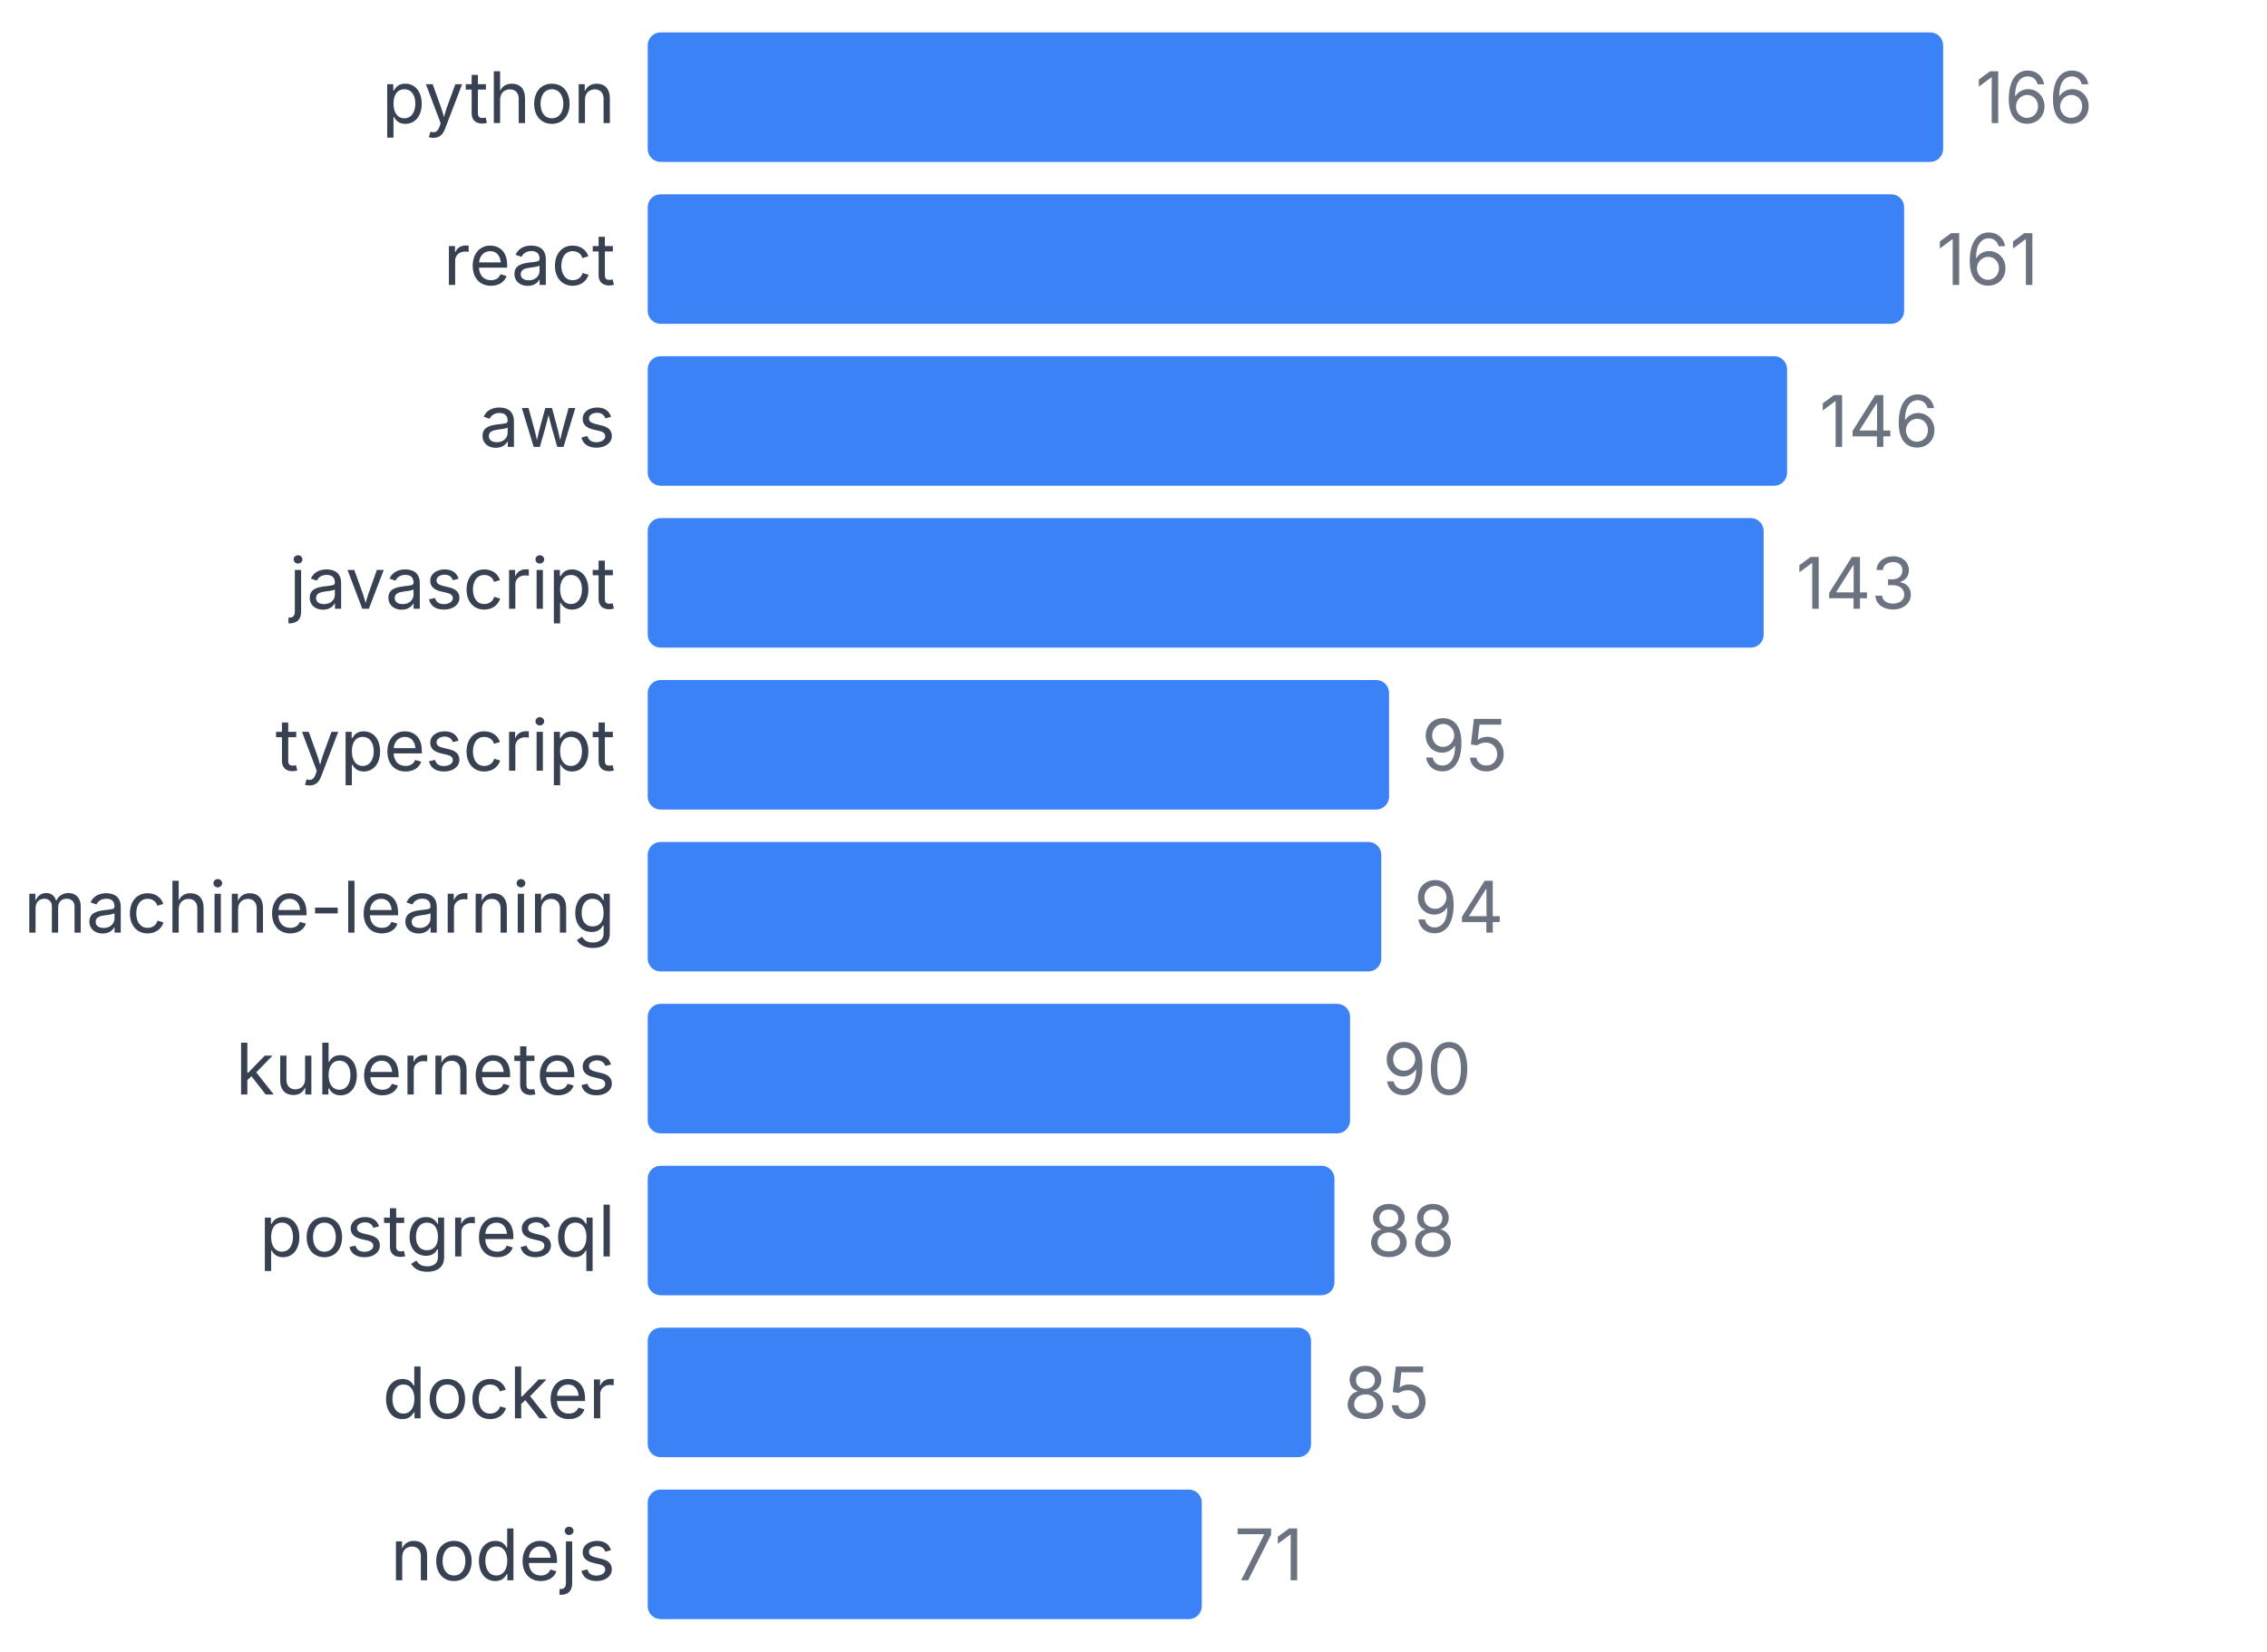
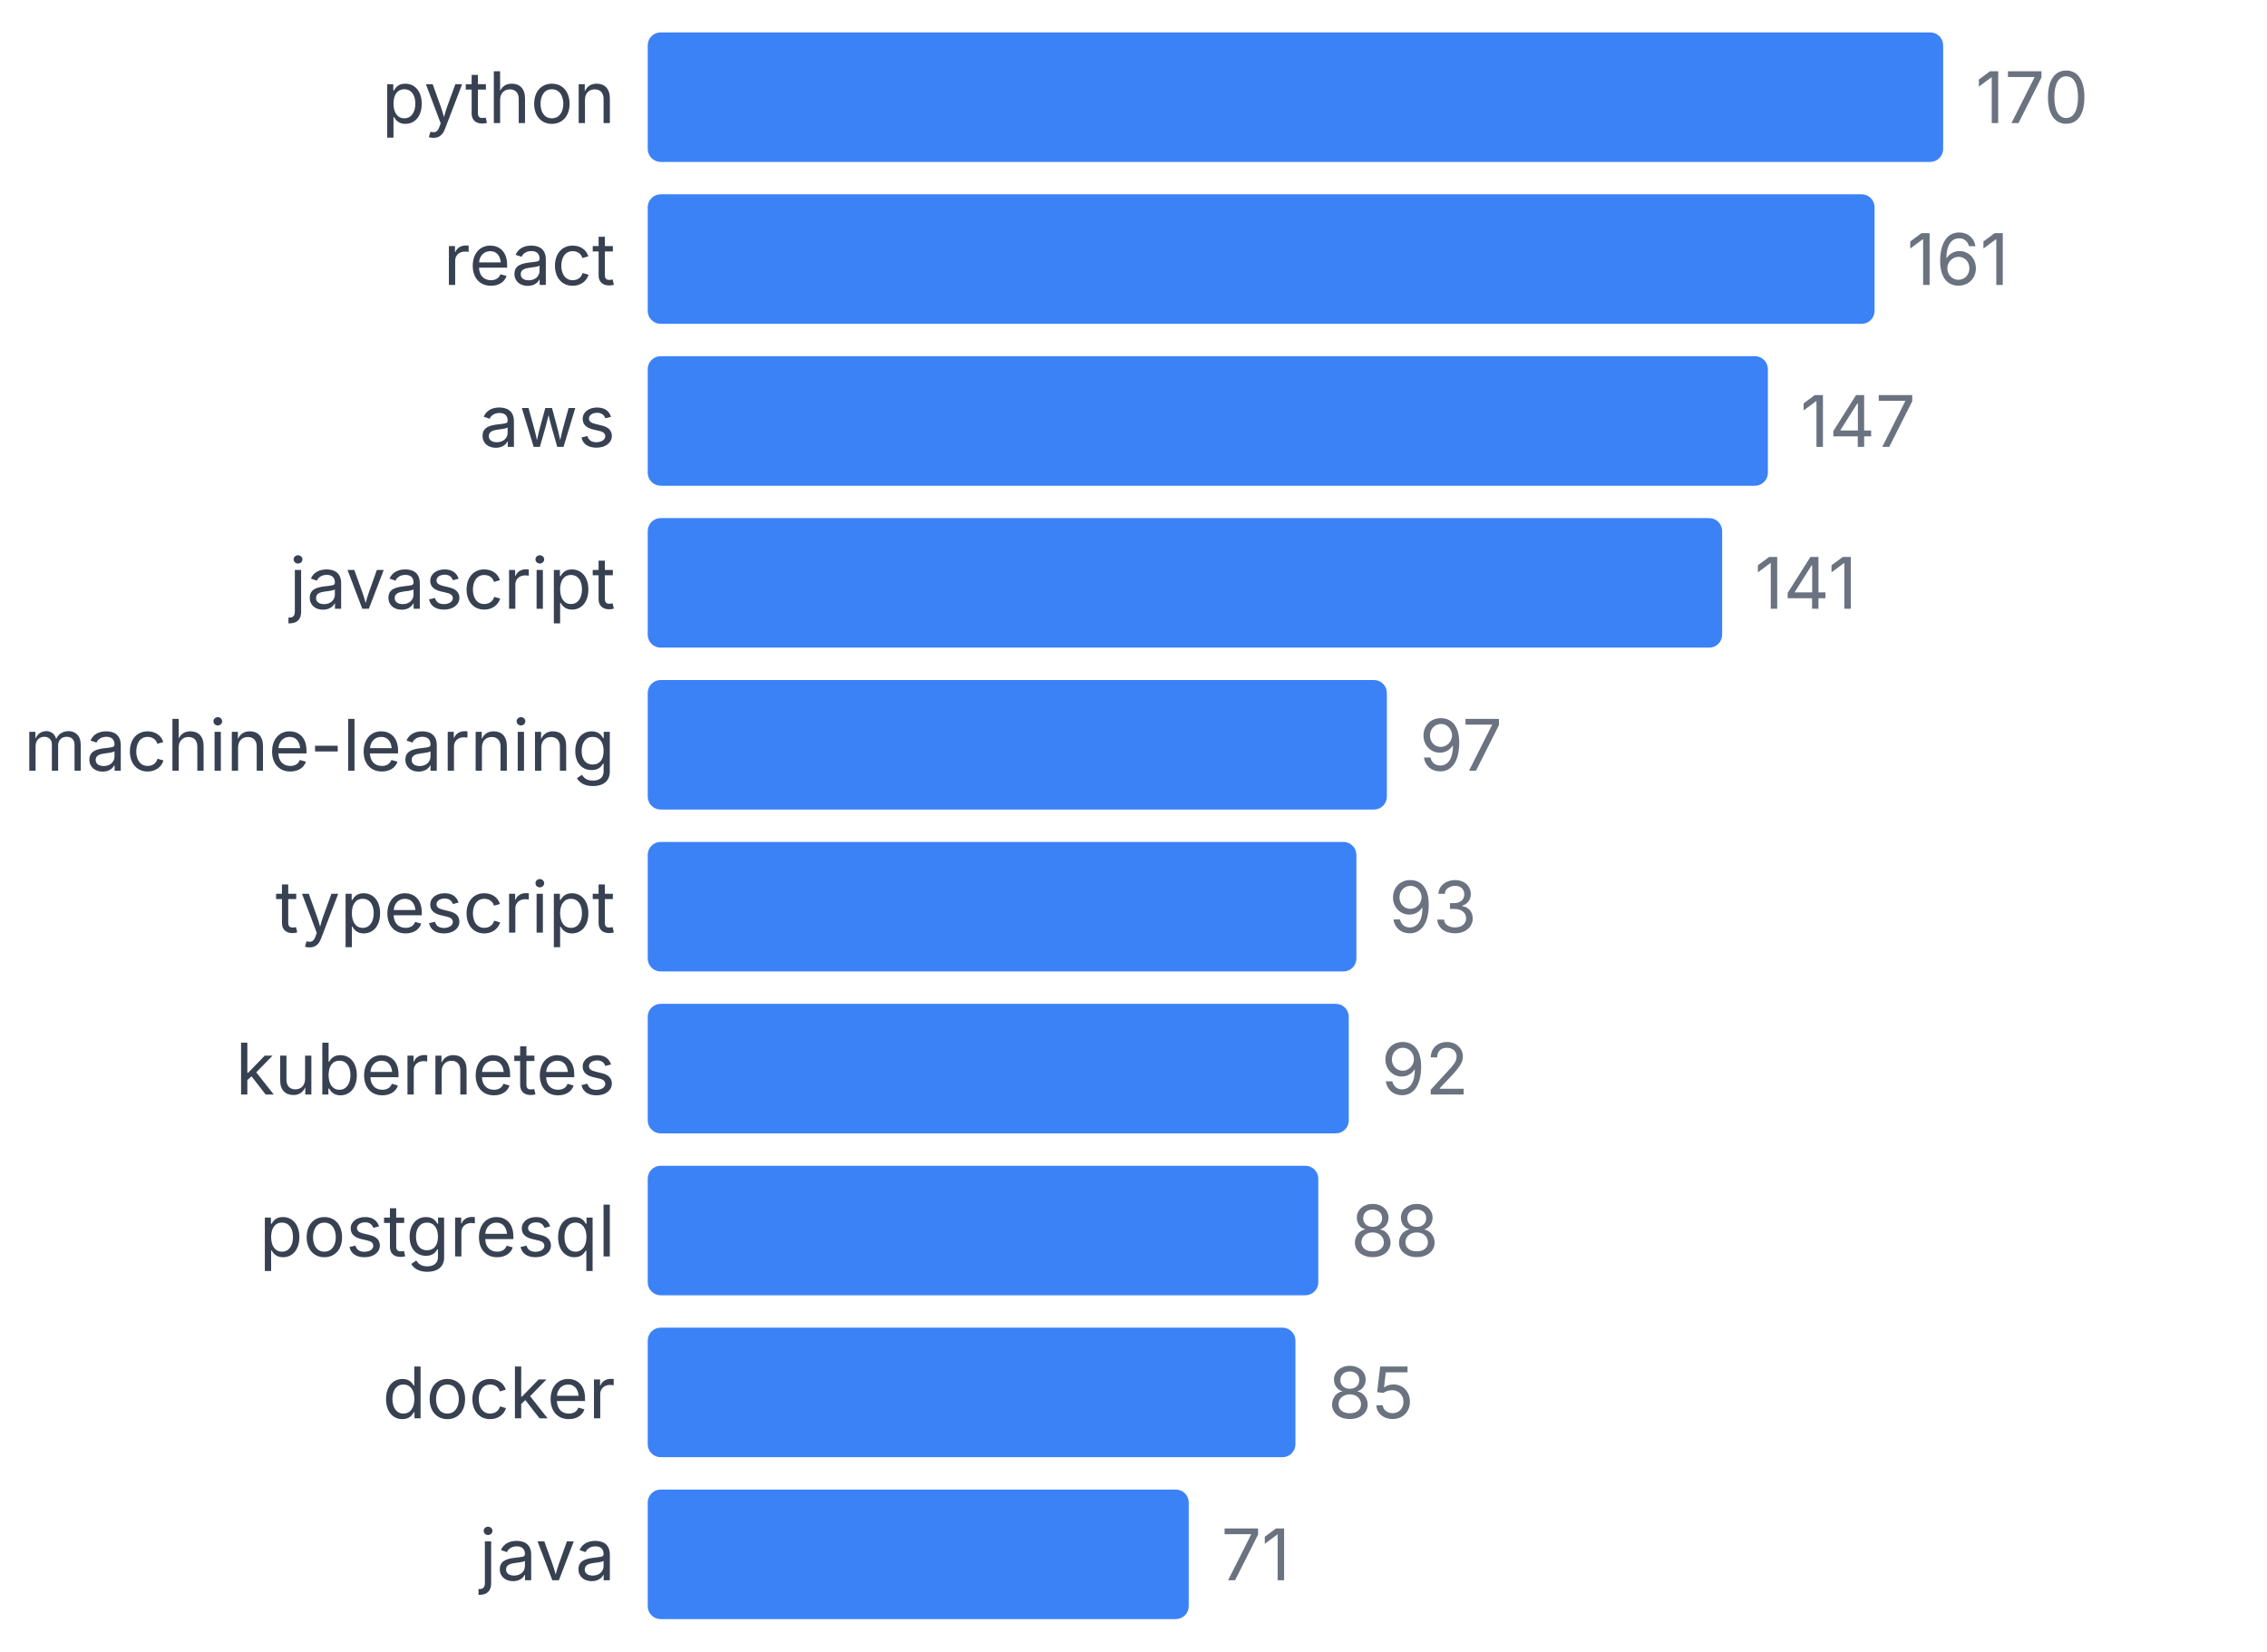
<svg xmlns="http://www.w3.org/2000/svg" width="350" height="255" viewBox="0 0 350 255">
  <style>
    text { font-family: system-ui, -apple-system, sans-serif; }
  </style>
  <text x="95" y="19" text-anchor="end" font-size="11" fill="#374151">python</text>
  <rect x="100" y="5" width="200" height="20" fill="#3b82f6" rx="2" />
-   <text x="305" y="19" font-size="11" fill="#6b7280">166</text>
+   <text x="305" y="19" font-size="11" fill="#6b7280">170</text>
  <text x="95" y="44" text-anchor="end" font-size="11" fill="#374151">react</text>
-   <rect x="100" y="30" width="193.976" height="20" fill="#3b82f6" rx="2" />
-   <text x="298.976" y="44" font-size="11" fill="#6b7280">161</text>
+   <rect x="100" y="30" width="189.412" height="20" fill="#3b82f6" rx="2" />
+   <text x="294.412" y="44" font-size="11" fill="#6b7280">161</text>
  <text x="95" y="69" text-anchor="end" font-size="11" fill="#374151">aws</text>
-   <rect x="100" y="55" width="175.904" height="20" fill="#3b82f6" rx="2" />
-   <text x="280.904" y="69" font-size="11" fill="#6b7280">146</text>
+   <rect x="100" y="55" width="172.941" height="20" fill="#3b82f6" rx="2" />
+   <text x="277.941" y="69" font-size="11" fill="#6b7280">147</text>
  <text x="95" y="94" text-anchor="end" font-size="11" fill="#374151">javascript</text>
-   <rect x="100" y="80" width="172.289" height="20" fill="#3b82f6" rx="2" />
-   <text x="277.289" y="94" font-size="11" fill="#6b7280">143</text>
-   <text x="95" y="119" text-anchor="end" font-size="11" fill="#374151">typescript</text>
-   <rect x="100" y="105" width="114.458" height="20" fill="#3b82f6" rx="2" />
-   <text x="219.458" y="119" font-size="11" fill="#6b7280">95</text>
-   <text x="95" y="144" text-anchor="end" font-size="11" fill="#374151">machine-learning</text>
-   <rect x="100" y="130" width="113.253" height="20" fill="#3b82f6" rx="2" />
-   <text x="218.253" y="144" font-size="11" fill="#6b7280">94</text>
+   <rect x="100" y="80" width="165.882" height="20" fill="#3b82f6" rx="2" />
+   <text x="270.882" y="94" font-size="11" fill="#6b7280">141</text>
+   <text x="95" y="119" text-anchor="end" font-size="11" fill="#374151">machine-learning</text>
+   <rect x="100" y="105" width="114.118" height="20" fill="#3b82f6" rx="2" />
+   <text x="219.118" y="119" font-size="11" fill="#6b7280">97</text>
+   <text x="95" y="144" text-anchor="end" font-size="11" fill="#374151">typescript</text>
+   <rect x="100" y="130" width="109.412" height="20" fill="#3b82f6" rx="2" />
+   <text x="214.412" y="144" font-size="11" fill="#6b7280">93</text>
  <text x="95" y="169" text-anchor="end" font-size="11" fill="#374151">kubernetes</text>
-   <rect x="100" y="155" width="108.434" height="20" fill="#3b82f6" rx="2" />
-   <text x="213.434" y="169" font-size="11" fill="#6b7280">90</text>
+   <rect x="100" y="155" width="108.235" height="20" fill="#3b82f6" rx="2" />
+   <text x="213.235" y="169" font-size="11" fill="#6b7280">92</text>
  <text x="95" y="194" text-anchor="end" font-size="11" fill="#374151">postgresql</text>
-   <rect x="100" y="180" width="106.024" height="20" fill="#3b82f6" rx="2" />
-   <text x="211.024" y="194" font-size="11" fill="#6b7280">88</text>
+   <rect x="100" y="180" width="103.529" height="20" fill="#3b82f6" rx="2" />
+   <text x="208.529" y="194" font-size="11" fill="#6b7280">88</text>
  <text x="95" y="219" text-anchor="end" font-size="11" fill="#374151">docker</text>
-   <rect x="100" y="205" width="102.41" height="20" fill="#3b82f6" rx="2" />
-   <text x="207.41" y="219" font-size="11" fill="#6b7280">85</text>
-   <text x="95" y="244" text-anchor="end" font-size="11" fill="#374151">nodejs</text>
-   <rect x="100" y="230" width="85.542" height="20" fill="#3b82f6" rx="2" />
-   <text x="190.542" y="244" font-size="11" fill="#6b7280">71</text>
+   <rect x="100" y="205" width="100" height="20" fill="#3b82f6" rx="2" />
+   <text x="205" y="219" font-size="11" fill="#6b7280">85</text>
+   <text x="95" y="244" text-anchor="end" font-size="11" fill="#374151">java</text>
+   <rect x="100" y="230" width="83.529" height="20" fill="#3b82f6" rx="2" />
+   <text x="188.529" y="244" font-size="11" fill="#6b7280">71</text>
</svg>
